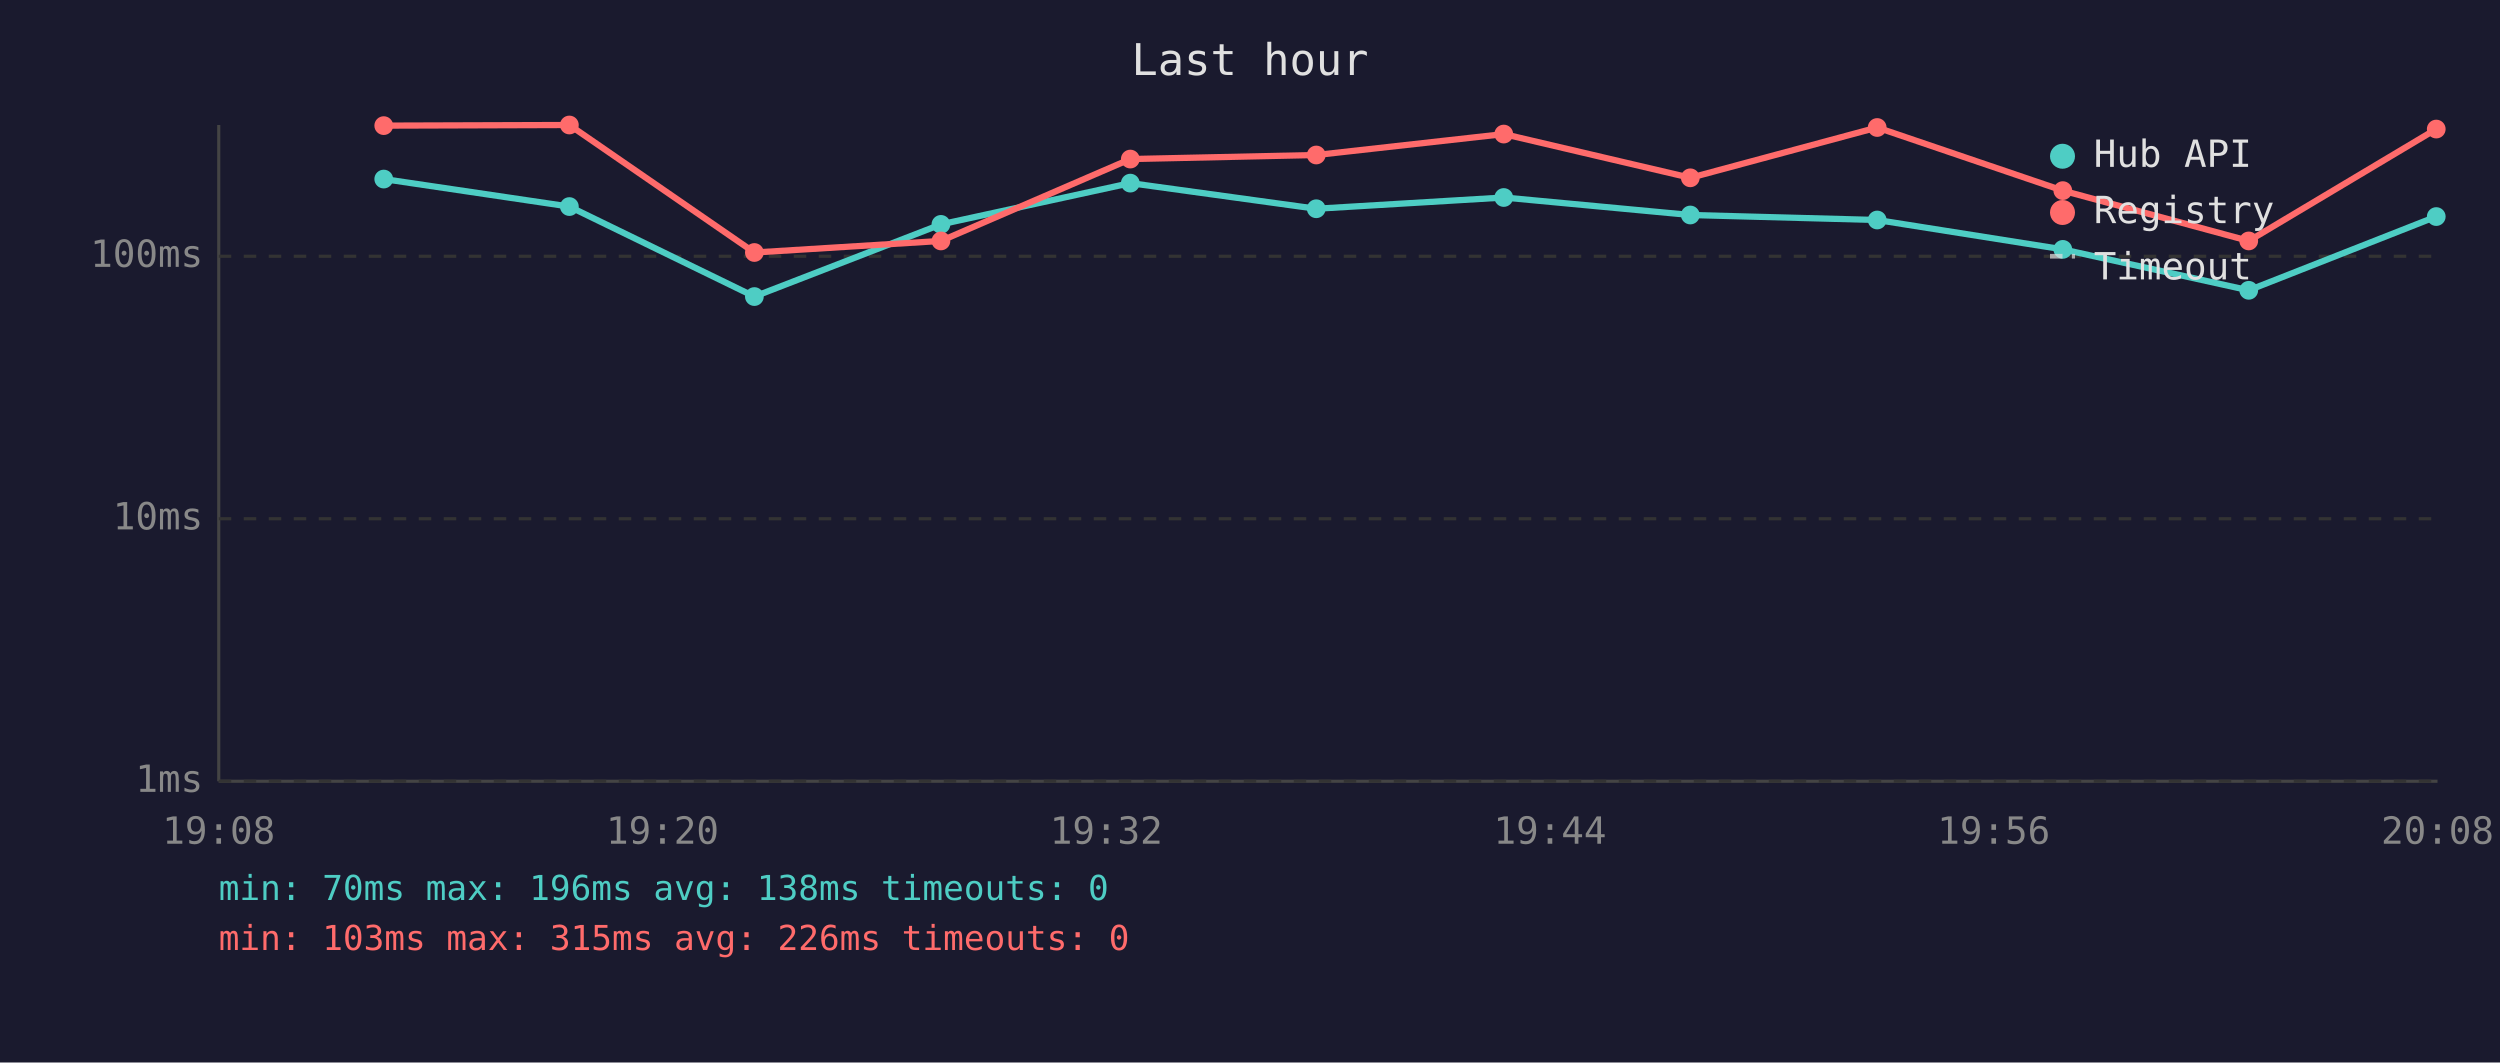
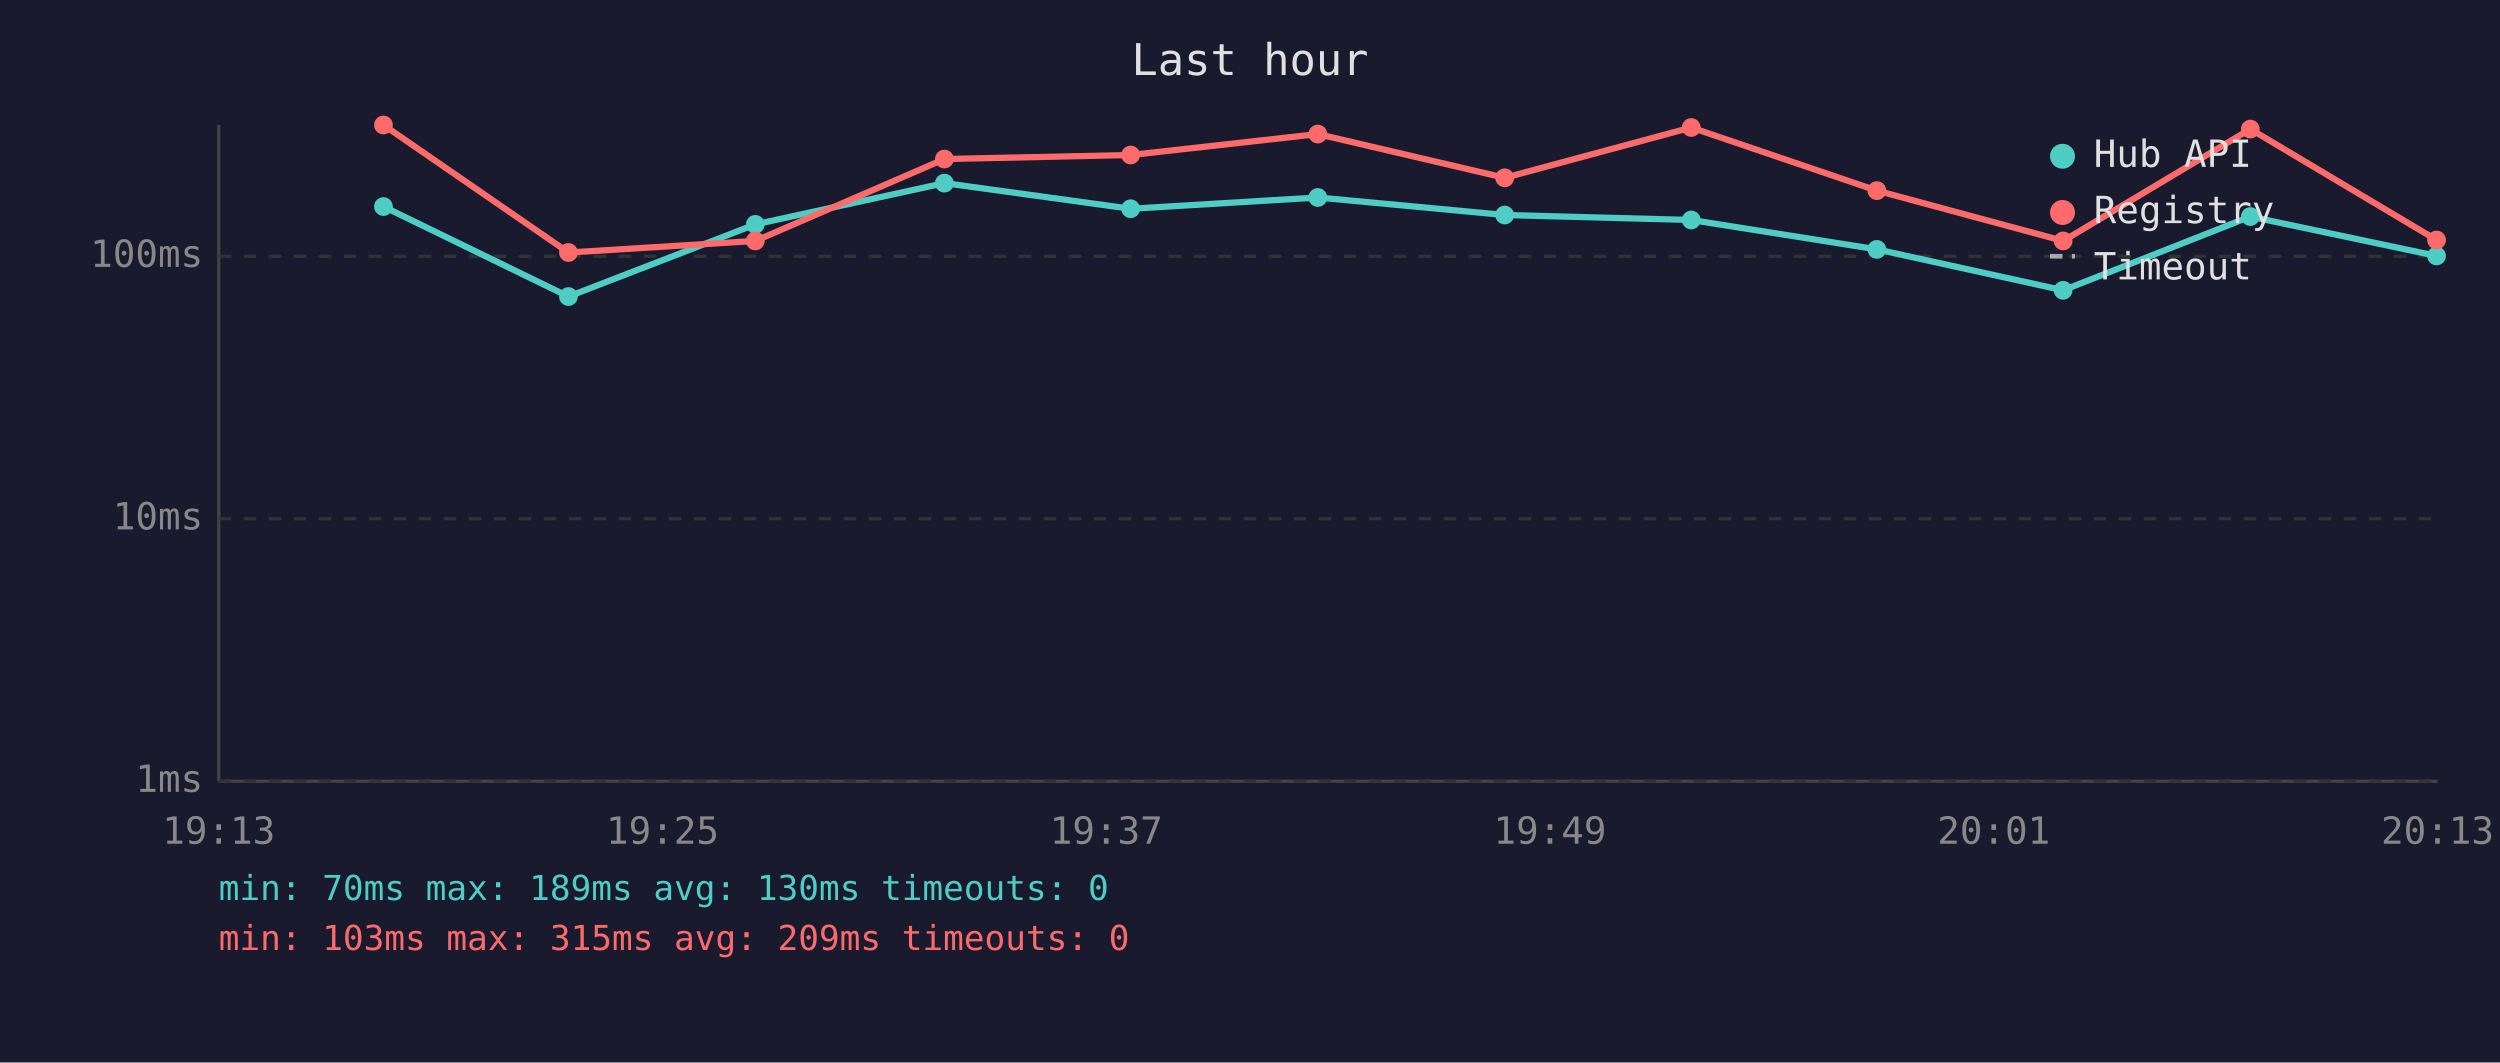
<svg xmlns="http://www.w3.org/2000/svg" viewBox="0 0 800 340" font-family="monospace" font-size="12">
  <rect width="800" height="340" fill="#1a1a2e" />
  <text x="400" y="24" fill="#e0e0e0" font-size="14" text-anchor="middle">Last hour</text>
  <line x1="70" y1="40" x2="70" y2="250" stroke="#444" stroke-width="1" />
  <line x1="70" y1="250" x2="780" y2="250" stroke="#444" stroke-width="1" />
  <line x1="70" y1="250" x2="780" y2="250" stroke="#333" stroke-width="1" stroke-dasharray="4" />
  <text x="65" y="250" fill="#888" text-anchor="end" dominant-baseline="middle">1ms</text>
  <line x1="70" y1="166" x2="780" y2="166" stroke="#333" stroke-width="1" stroke-dasharray="4" />
  <text x="65" y="166" fill="#888" text-anchor="end" dominant-baseline="middle">10ms</text>
  <line x1="70" y1="82" x2="780" y2="82" stroke="#333" stroke-width="1" stroke-dasharray="4" />
  <text x="65" y="82" fill="#888" text-anchor="end" dominant-baseline="middle">100ms</text>
-   <text x="70" y="270" fill="#888" text-anchor="middle">19:08</text>
-   <text x="212" y="270" fill="#888" text-anchor="middle">19:20</text>
-   <text x="354" y="270" fill="#888" text-anchor="middle">19:32</text>
-   <text x="496" y="270" fill="#888" text-anchor="middle">19:44</text>
-   <text x="638" y="270" fill="#888" text-anchor="middle">19:56</text>
-   <text x="780" y="270" fill="#888" text-anchor="middle">20:08</text>
-   <polyline points="122.8,57.3 182.2,66.1 241.4,94.9 301.1,71.8 361.7,58.6 421.2,66.8 481.2,63.2 540.9,68.8 600.7,70.4 660.1,79.8 719.6,92.9 779.6,69.3" fill="none" stroke="#4ecdc4" stroke-width="2" opacity="1" />
-   <circle cx="122.8" cy="57.3" r="3" fill="#4ecdc4" />
-   <circle cx="182.2" cy="66.1" r="3" fill="#4ecdc4" />
-   <circle cx="241.4" cy="94.9" r="3" fill="#4ecdc4" />
-   <circle cx="301.1" cy="71.8" r="3" fill="#4ecdc4" />
-   <circle cx="361.7" cy="58.6" r="3" fill="#4ecdc4" />
-   <circle cx="421.2" cy="66.8" r="3" fill="#4ecdc4" />
-   <circle cx="481.2" cy="63.2" r="3" fill="#4ecdc4" />
-   <circle cx="540.9" cy="68.8" r="3" fill="#4ecdc4" />
-   <circle cx="600.7" cy="70.4" r="3" fill="#4ecdc4" />
-   <circle cx="660.1" cy="79.8" r="3" fill="#4ecdc4" />
-   <circle cx="719.6" cy="92.9" r="3" fill="#4ecdc4" />
-   <circle cx="779.6" cy="69.3" r="3" fill="#4ecdc4" />
-   <polyline points="122.8,40.2 182.2,40.0 241.4,80.8 301.1,77.1 361.7,50.9 421.2,49.6 481.2,42.9 540.9,56.9 600.7,40.8 660.1,61.0 719.6,77.1 779.6,41.3" fill="none" stroke="#ff6b6b" stroke-width="2" opacity="1" />
-   <circle cx="122.8" cy="40.2" r="3" fill="#ff6b6b" />
-   <circle cx="182.2" cy="40.0" r="3" fill="#ff6b6b" />
-   <circle cx="241.4" cy="80.8" r="3" fill="#ff6b6b" />
-   <circle cx="301.1" cy="77.1" r="3" fill="#ff6b6b" />
-   <circle cx="361.7" cy="50.9" r="3" fill="#ff6b6b" />
-   <circle cx="421.2" cy="49.6" r="3" fill="#ff6b6b" />
-   <circle cx="481.2" cy="42.9" r="3" fill="#ff6b6b" />
-   <circle cx="540.9" cy="56.9" r="3" fill="#ff6b6b" />
-   <circle cx="600.7" cy="40.8" r="3" fill="#ff6b6b" />
-   <circle cx="660.1" cy="61.0" r="3" fill="#ff6b6b" />
-   <circle cx="719.6" cy="77.1" r="3" fill="#ff6b6b" />
-   <circle cx="779.6" cy="41.3" r="3" fill="#ff6b6b" />
+   <text x="70" y="270" fill="#888" text-anchor="middle">19:13</text>
+   <text x="212" y="270" fill="#888" text-anchor="middle">19:25</text>
+   <text x="354" y="270" fill="#888" text-anchor="middle">19:37</text>
+   <text x="496" y="270" fill="#888" text-anchor="middle">19:49</text>
+   <text x="638" y="270" fill="#888" text-anchor="middle">20:01</text>
+   <text x="780" y="270" fill="#888" text-anchor="middle">20:13</text>
+   <polyline points="122.7,66.1 181.9,94.9 241.7,71.8 302.2,58.6 361.8,66.8 421.7,63.2 481.5,68.8 541.2,70.4 600.6,79.8 660.2,92.9 720.1,69.3 779.7,81.9" fill="none" stroke="#4ecdc4" stroke-width="2" opacity="1" />
+   <circle cx="122.7" cy="66.1" r="3" fill="#4ecdc4" />
+   <circle cx="181.9" cy="94.9" r="3" fill="#4ecdc4" />
+   <circle cx="241.7" cy="71.8" r="3" fill="#4ecdc4" />
+   <circle cx="302.2" cy="58.6" r="3" fill="#4ecdc4" />
+   <circle cx="361.8" cy="66.8" r="3" fill="#4ecdc4" />
+   <circle cx="421.7" cy="63.2" r="3" fill="#4ecdc4" />
+   <circle cx="481.5" cy="68.8" r="3" fill="#4ecdc4" />
+   <circle cx="541.2" cy="70.4" r="3" fill="#4ecdc4" />
+   <circle cx="600.6" cy="79.8" r="3" fill="#4ecdc4" />
+   <circle cx="660.2" cy="92.9" r="3" fill="#4ecdc4" />
+   <circle cx="720.1" cy="69.3" r="3" fill="#4ecdc4" />
+   <circle cx="779.7" cy="81.9" r="3" fill="#4ecdc4" />
+   <polyline points="122.7,40.0 181.9,80.8 241.7,77.1 302.2,50.9 361.8,49.6 421.7,42.9 481.5,56.9 541.2,40.8 600.6,61.0 660.2,77.1 720.1,41.3 779.7,76.8" fill="none" stroke="#ff6b6b" stroke-width="2" opacity="1" />
+   <circle cx="122.7" cy="40.0" r="3" fill="#ff6b6b" />
+   <circle cx="181.9" cy="80.8" r="3" fill="#ff6b6b" />
+   <circle cx="241.7" cy="77.1" r="3" fill="#ff6b6b" />
+   <circle cx="302.2" cy="50.9" r="3" fill="#ff6b6b" />
+   <circle cx="361.8" cy="49.6" r="3" fill="#ff6b6b" />
+   <circle cx="421.7" cy="42.9" r="3" fill="#ff6b6b" />
+   <circle cx="481.5" cy="56.9" r="3" fill="#ff6b6b" />
+   <circle cx="541.2" cy="40.8" r="3" fill="#ff6b6b" />
+   <circle cx="600.6" cy="61.0" r="3" fill="#ff6b6b" />
+   <circle cx="660.2" cy="77.1" r="3" fill="#ff6b6b" />
+   <circle cx="720.1" cy="41.3" r="3" fill="#ff6b6b" />
+   <circle cx="779.7" cy="76.8" r="3" fill="#ff6b6b" />
  <circle cx="660" cy="50" r="4" fill="#4ecdc4" />
  <text x="670" y="50" fill="#e0e0e0" dominant-baseline="middle">Hub API</text>
  <circle cx="660" cy="68" r="4" fill="#ff6b6b" />
  <text x="670" y="68" fill="#e0e0e0" dominant-baseline="middle">Registry</text>
  <line x1="656" y1="82" x2="664" y2="82" stroke="#e0e0e0" stroke-width="1.5" stroke-dasharray="4,3" opacity="0.7" />
  <text x="670" y="86" fill="#e0e0e0" dominant-baseline="middle">Timeout</text>
-   <text x="70" y="288" fill="#4ecdc4" font-size="11">min: 70ms  max: 196ms  avg: 138ms  timeouts: 0</text>
-   <text x="70" y="304" fill="#ff6b6b" font-size="11">min: 103ms  max: 315ms  avg: 226ms  timeouts: 0</text>
+   <text x="70" y="288" fill="#4ecdc4" font-size="11">min: 70ms  max: 189ms  avg: 130ms  timeouts: 0</text>
+   <text x="70" y="304" fill="#ff6b6b" font-size="11">min: 103ms  max: 315ms  avg: 209ms  timeouts: 0</text>
</svg>
